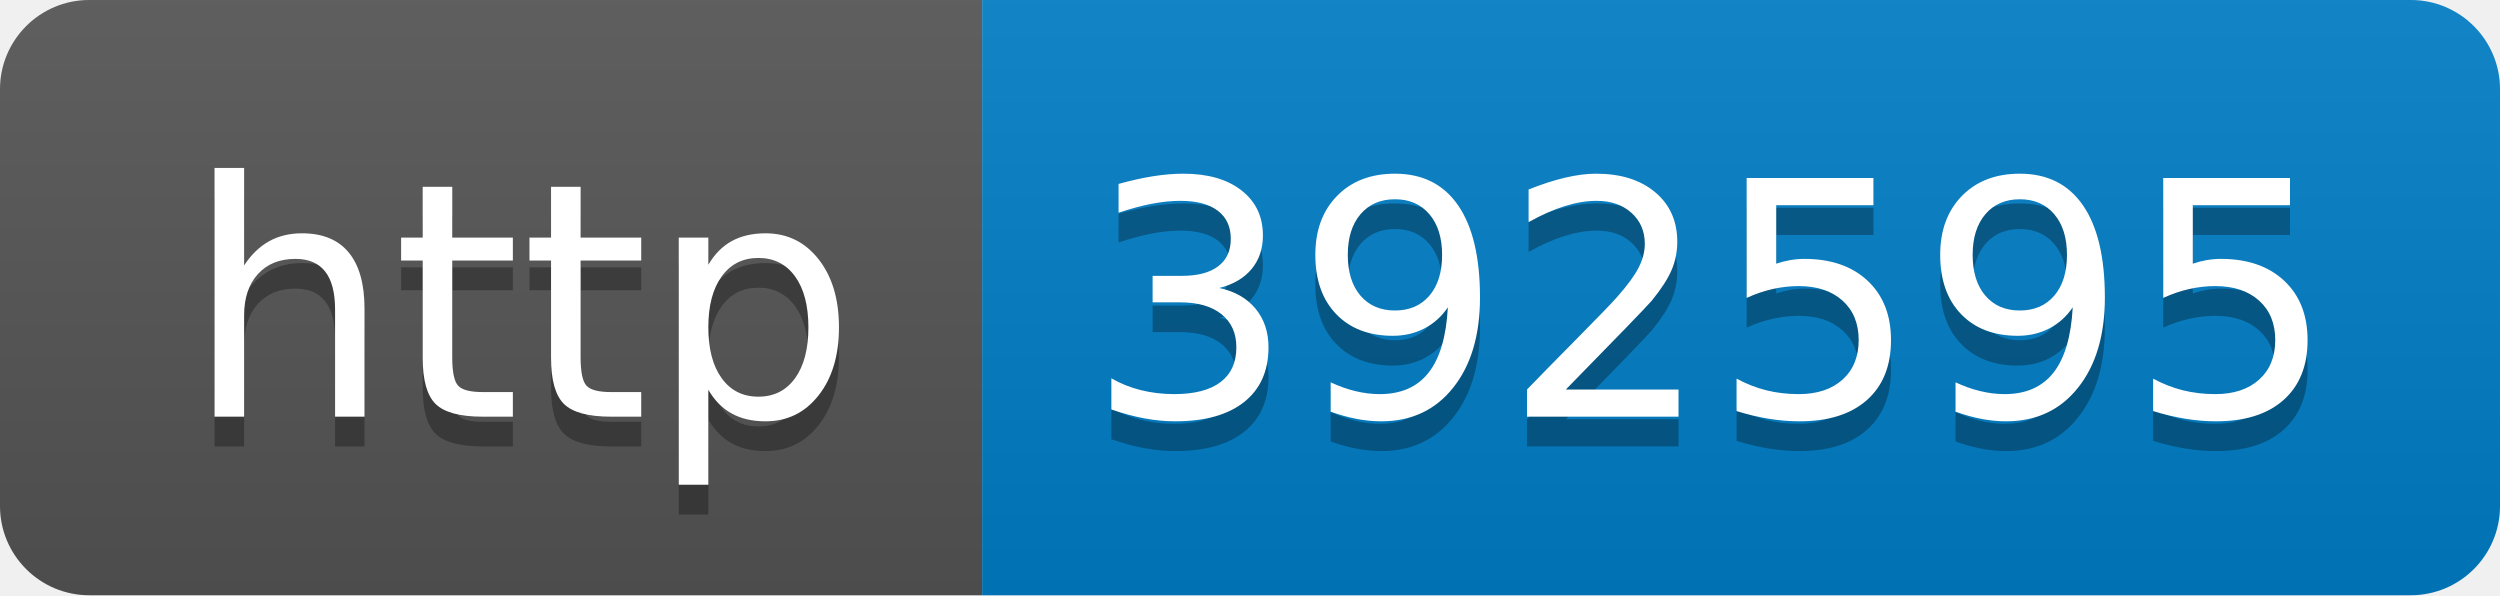
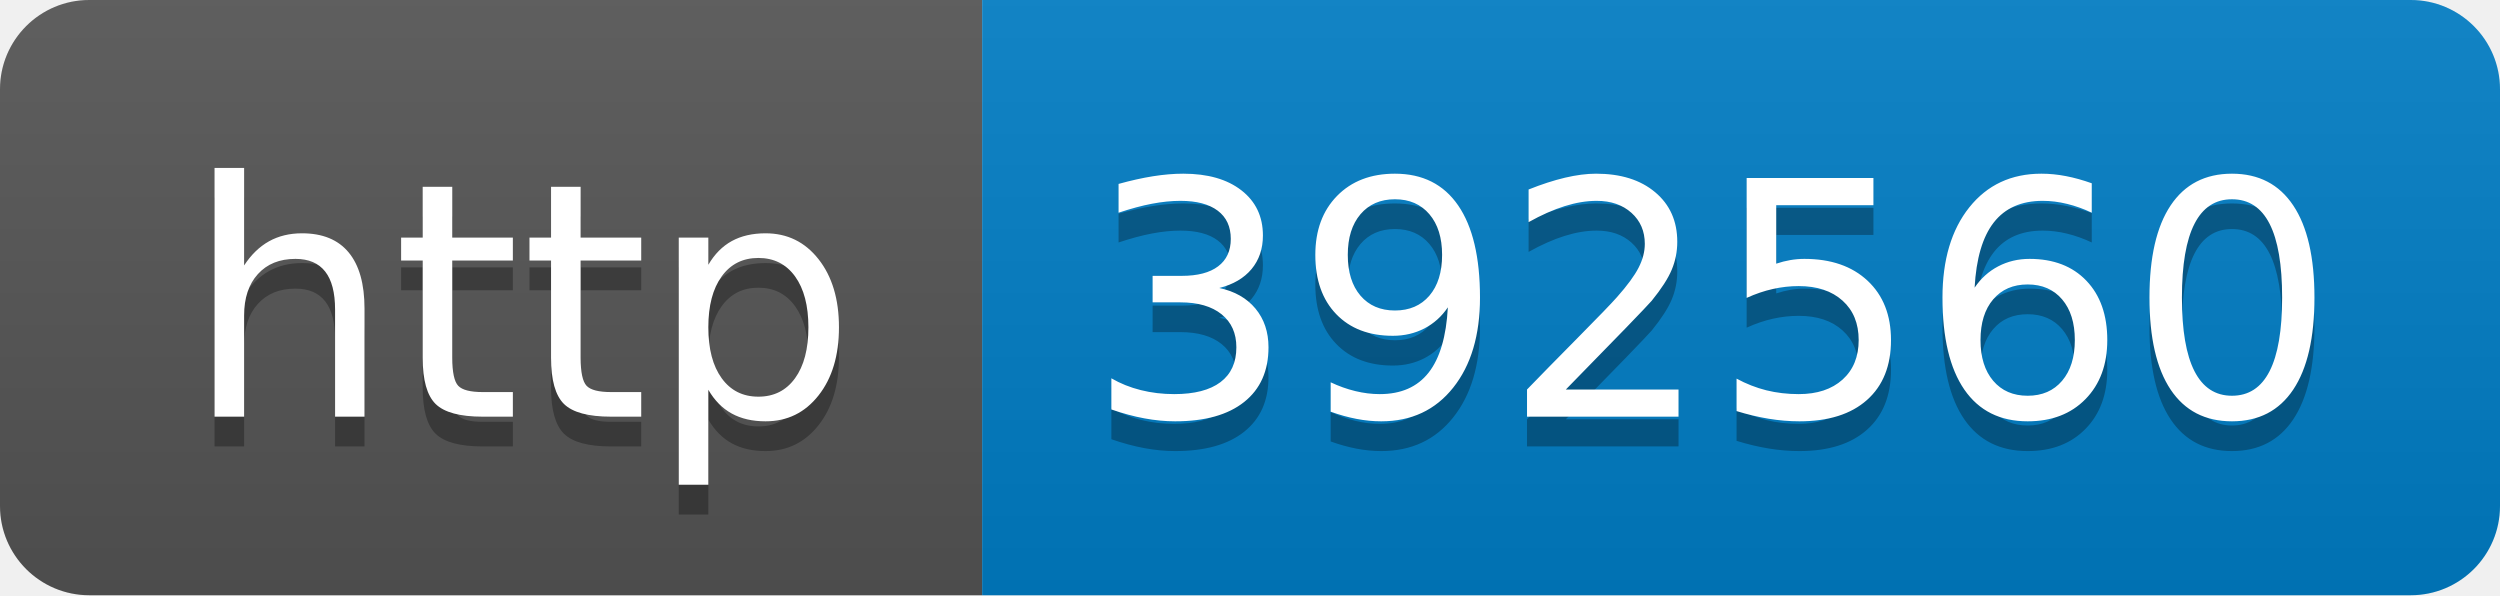
- <svg xmlns="http://www.w3.org/2000/svg" width="84" height="20" role="img" aria-label="http: 392595">
+ <svg xmlns="http://www.w3.org/2000/svg" width="84" height="20" role="img" aria-label="http: 392560">
  <linearGradient id="s" x2="0" y2="100%">
    <stop offset="0" stop-color="#bbb" stop-opacity=".1" />
    <stop offset="1" stop-opacity=".1" />
  </linearGradient>
  <clipPath id="r">
    <rect width="84" height="20" rx="3" fill="#fff" />
  </clipPath>
  <g clip-path="url(#r)">
    <rect width="33" height="20" fill="#555" />
    <rect x="33" width="51" height="20" fill="#007ec6" />
    <rect width="84" height="20" fill="url(#s)" />
  </g>
  <g fill="#fff" text-anchor="middle" font-family="Verdana,Geneva,DejaVu Sans,sans-serif" text-rendering="geometricPrecision" font-size="110">
    <text aria-hidden="true" x="175" y="150" fill="#010101" fill-opacity=".3" transform="scale(.1)" textLength="230">http</text>
    <text x="175" y="140" transform="scale(.1)" fill="#fff" textLength="230">http</text>
-     <text aria-hidden="true" x="575" y="150" fill="#010101" fill-opacity=".3" transform="scale(.1)" textLength="410">392595</text>
-     <text x="575" y="140" transform="scale(.1)" fill="#fff" textLength="410">392595</text>
+     <text aria-hidden="true" x="575" y="150" fill="#010101" fill-opacity=".3" transform="scale(.1)" textLength="410">392560</text>
+     <text x="575" y="140" transform="scale(.1)" fill="#fff" textLength="410">392560</text>
  </g>
</svg>
